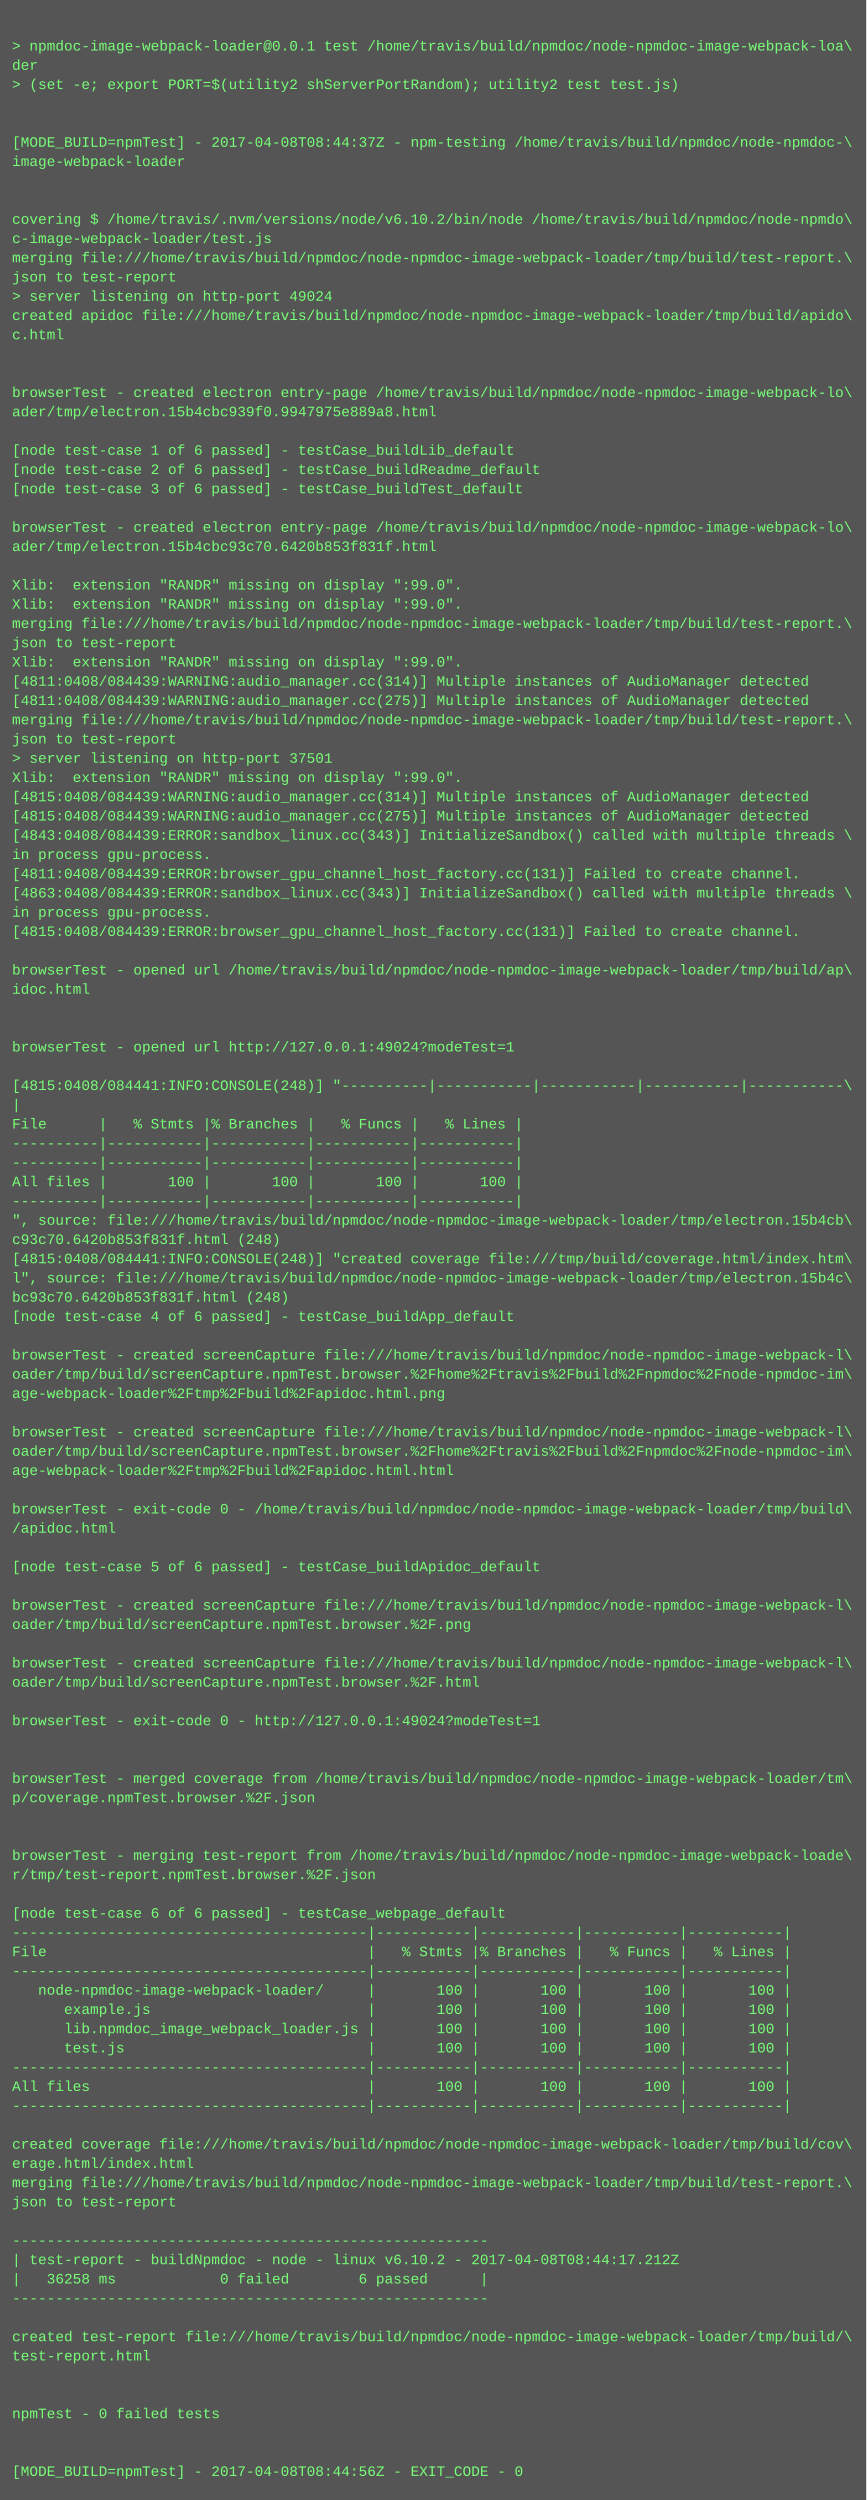
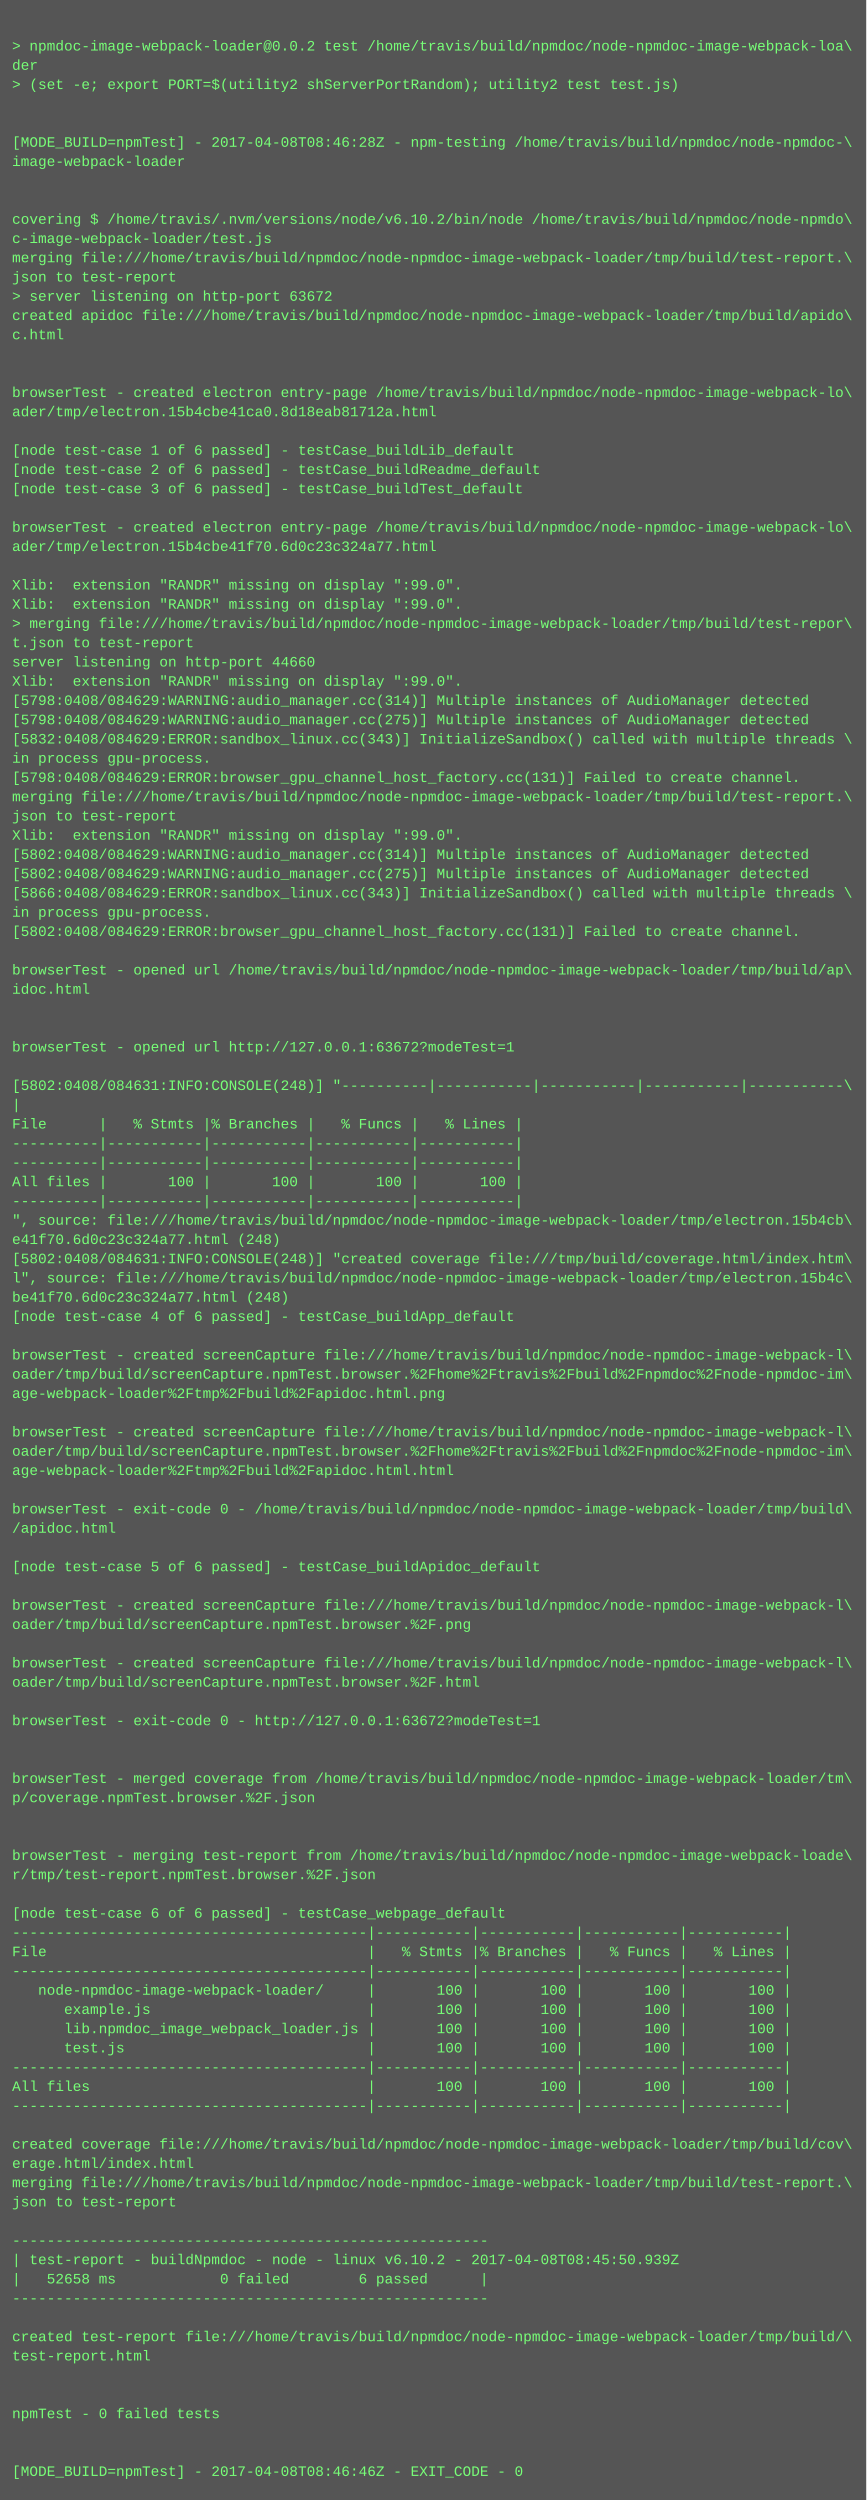
<svg xmlns="http://www.w3.org/2000/svg" height="2078" width="720">
  <rect height="2078" fill="#555" width="720" />
  <text fill="#7f7" font-family="Courier New" font-size="12" xml:space="preserve">
    <tspan x="10" y="26" />
-     <tspan x="10" y="42">&gt; npmdoc-image-webpack-loader@0.0.1 test /home/travis/build/npmdoc/node-npmdoc-image-webpack-loa\</tspan>
+     <tspan x="10" y="42">&gt; npmdoc-image-webpack-loader@0.0.2 test /home/travis/build/npmdoc/node-npmdoc-image-webpack-loa\</tspan>
    <tspan x="10" y="58">der</tspan>
    <tspan x="10" y="74">&gt; (set -e; export PORT=$(utility2 shServerPortRandom); utility2 test test.js)</tspan>
    <tspan x="10" y="90" />
    <tspan x="10" y="106" />
-     <tspan x="10" y="122">[MODE_BUILD=npmTest] - 2017-04-08T08:44:37Z - npm-testing /home/travis/build/npmdoc/node-npmdoc-\</tspan>
+     <tspan x="10" y="122">[MODE_BUILD=npmTest] - 2017-04-08T08:46:28Z - npm-testing /home/travis/build/npmdoc/node-npmdoc-\</tspan>
    <tspan x="10" y="138">image-webpack-loader</tspan>
    <tspan x="10" y="154" />
    <tspan x="10" y="170" />
    <tspan x="10" y="186">covering $ /home/travis/.nvm/versions/node/v6.10.2/bin/node /home/travis/build/npmdoc/node-npmdo\</tspan>
    <tspan x="10" y="202">c-image-webpack-loader/test.js</tspan>
    <tspan x="10" y="218">merging file:///home/travis/build/npmdoc/node-npmdoc-image-webpack-loader/tmp/build/test-report.\</tspan>
    <tspan x="10" y="234">json to test-report</tspan>
-     <tspan x="10" y="250">&gt; server listening on http-port 49024</tspan>
+     <tspan x="10" y="250">&gt; server listening on http-port 63672</tspan>
    <tspan x="10" y="266">created apidoc file:///home/travis/build/npmdoc/node-npmdoc-image-webpack-loader/tmp/build/apido\</tspan>
    <tspan x="10" y="282">c.html</tspan>
    <tspan x="10" y="298" />
    <tspan x="10" y="314" />
    <tspan x="10" y="330">browserTest - created electron entry-page /home/travis/build/npmdoc/node-npmdoc-image-webpack-lo\</tspan>
-     <tspan x="10" y="346">ader/tmp/electron.15b4cbc939f0.9947975e889a8.html</tspan>
+     <tspan x="10" y="346">ader/tmp/electron.15b4cbe41ca0.8d18eab81712a.html</tspan>
    <tspan x="10" y="362" />
    <tspan x="10" y="378">[node test-case 1 of 6 passed] - testCase_buildLib_default</tspan>
    <tspan x="10" y="394">[node test-case 2 of 6 passed] - testCase_buildReadme_default</tspan>
    <tspan x="10" y="410">[node test-case 3 of 6 passed] - testCase_buildTest_default</tspan>
    <tspan x="10" y="426" />
    <tspan x="10" y="442">browserTest - created electron entry-page /home/travis/build/npmdoc/node-npmdoc-image-webpack-lo\</tspan>
-     <tspan x="10" y="458">ader/tmp/electron.15b4cbc93c70.6420b853f831f.html</tspan>
+     <tspan x="10" y="458">ader/tmp/electron.15b4cbe41f70.6d0c23c324a77.html</tspan>
    <tspan x="10" y="474" />
    <tspan x="10" y="490">Xlib:  extension "RANDR" missing on display ":99.0".</tspan>
    <tspan x="10" y="506">Xlib:  extension "RANDR" missing on display ":99.0".</tspan>
-     <tspan x="10" y="522">merging file:///home/travis/build/npmdoc/node-npmdoc-image-webpack-loader/tmp/build/test-report.\</tspan>
-     <tspan x="10" y="538">json to test-report</tspan>
-     <tspan x="10" y="554">Xlib:  extension "RANDR" missing on display ":99.0".</tspan>
-     <tspan x="10" y="570">[4811:0408/084439:WARNING:audio_manager.cc(314)] Multiple instances of AudioManager detected</tspan>
-     <tspan x="10" y="586">[4811:0408/084439:WARNING:audio_manager.cc(275)] Multiple instances of AudioManager detected</tspan>
-     <tspan x="10" y="602">merging file:///home/travis/build/npmdoc/node-npmdoc-image-webpack-loader/tmp/build/test-report.\</tspan>
-     <tspan x="10" y="618">json to test-report</tspan>
-     <tspan x="10" y="634">&gt; server listening on http-port 37501</tspan>
-     <tspan x="10" y="650">Xlib:  extension "RANDR" missing on display ":99.0".</tspan>
-     <tspan x="10" y="666">[4815:0408/084439:WARNING:audio_manager.cc(314)] Multiple instances of AudioManager detected</tspan>
-     <tspan x="10" y="682">[4815:0408/084439:WARNING:audio_manager.cc(275)] Multiple instances of AudioManager detected</tspan>
-     <tspan x="10" y="698">[4843:0408/084439:ERROR:sandbox_linux.cc(343)] InitializeSandbox() called with multiple threads \</tspan>
-     <tspan x="10" y="714">in process gpu-process. </tspan>
-     <tspan x="10" y="730">[4811:0408/084439:ERROR:browser_gpu_channel_host_factory.cc(131)] Failed to create channel.</tspan>
-     <tspan x="10" y="746">[4863:0408/084439:ERROR:sandbox_linux.cc(343)] InitializeSandbox() called with multiple threads \</tspan>
+     <tspan x="10" y="522">&gt; merging file:///home/travis/build/npmdoc/node-npmdoc-image-webpack-loader/tmp/build/test-repor\</tspan>
+     <tspan x="10" y="538">t.json to test-report</tspan>
+     <tspan x="10" y="554">server listening on http-port 44660</tspan>
+     <tspan x="10" y="570">Xlib:  extension "RANDR" missing on display ":99.0".</tspan>
+     <tspan x="10" y="586">[5798:0408/084629:WARNING:audio_manager.cc(314)] Multiple instances of AudioManager detected</tspan>
+     <tspan x="10" y="602">[5798:0408/084629:WARNING:audio_manager.cc(275)] Multiple instances of AudioManager detected</tspan>
+     <tspan x="10" y="618">[5832:0408/084629:ERROR:sandbox_linux.cc(343)] InitializeSandbox() called with multiple threads \</tspan>
+     <tspan x="10" y="634">in process gpu-process. </tspan>
+     <tspan x="10" y="650">[5798:0408/084629:ERROR:browser_gpu_channel_host_factory.cc(131)] Failed to create channel.</tspan>
+     <tspan x="10" y="666">merging file:///home/travis/build/npmdoc/node-npmdoc-image-webpack-loader/tmp/build/test-report.\</tspan>
+     <tspan x="10" y="682">json to test-report</tspan>
+     <tspan x="10" y="698">Xlib:  extension "RANDR" missing on display ":99.0".</tspan>
+     <tspan x="10" y="714">[5802:0408/084629:WARNING:audio_manager.cc(314)] Multiple instances of AudioManager detected</tspan>
+     <tspan x="10" y="730">[5802:0408/084629:WARNING:audio_manager.cc(275)] Multiple instances of AudioManager detected</tspan>
+     <tspan x="10" y="746">[5866:0408/084629:ERROR:sandbox_linux.cc(343)] InitializeSandbox() called with multiple threads \</tspan>
    <tspan x="10" y="762">in process gpu-process. </tspan>
-     <tspan x="10" y="778">[4815:0408/084439:ERROR:browser_gpu_channel_host_factory.cc(131)] Failed to create channel.</tspan>
+     <tspan x="10" y="778">[5802:0408/084629:ERROR:browser_gpu_channel_host_factory.cc(131)] Failed to create channel.</tspan>
    <tspan x="10" y="794" />
    <tspan x="10" y="810">browserTest - opened url /home/travis/build/npmdoc/node-npmdoc-image-webpack-loader/tmp/build/ap\</tspan>
    <tspan x="10" y="826">idoc.html</tspan>
    <tspan x="10" y="842" />
    <tspan x="10" y="858" />
-     <tspan x="10" y="874">browserTest - opened url http://127.0.0.1:49024?modeTest=1</tspan>
+     <tspan x="10" y="874">browserTest - opened url http://127.0.0.1:63672?modeTest=1</tspan>
    <tspan x="10" y="890" />
-     <tspan x="10" y="906">[4815:0408/084441:INFO:CONSOLE(248)] "----------|-----------|-----------|-----------|-----------\</tspan>
+     <tspan x="10" y="906">[5802:0408/084631:INFO:CONSOLE(248)] "----------|-----------|-----------|-----------|-----------\</tspan>
    <tspan x="10" y="922">|</tspan>
    <tspan x="10" y="938">File      |   % Stmts |% Branches |   % Funcs |   % Lines |</tspan>
    <tspan x="10" y="954">----------|-----------|-----------|-----------|-----------|</tspan>
    <tspan x="10" y="970">----------|-----------|-----------|-----------|-----------|</tspan>
    <tspan x="10" y="986">All files |       100 |       100 |       100 |       100 |</tspan>
    <tspan x="10" y="1002">----------|-----------|-----------|-----------|-----------|</tspan>
    <tspan x="10" y="1018">", source: file:///home/travis/build/npmdoc/node-npmdoc-image-webpack-loader/tmp/electron.15b4cb\</tspan>
-     <tspan x="10" y="1034">c93c70.6420b853f831f.html (248)</tspan>
-     <tspan x="10" y="1050">[4815:0408/084441:INFO:CONSOLE(248)] "created coverage file:///tmp/build/coverage.html/index.htm\</tspan>
+     <tspan x="10" y="1034">e41f70.6d0c23c324a77.html (248)</tspan>
+     <tspan x="10" y="1050">[5802:0408/084631:INFO:CONSOLE(248)] "created coverage file:///tmp/build/coverage.html/index.htm\</tspan>
    <tspan x="10" y="1066">l", source: file:///home/travis/build/npmdoc/node-npmdoc-image-webpack-loader/tmp/electron.15b4c\</tspan>
-     <tspan x="10" y="1082">bc93c70.6420b853f831f.html (248)</tspan>
+     <tspan x="10" y="1082">be41f70.6d0c23c324a77.html (248)</tspan>
    <tspan x="10" y="1098">[node test-case 4 of 6 passed] - testCase_buildApp_default</tspan>
    <tspan x="10" y="1114" />
    <tspan x="10" y="1130">browserTest - created screenCapture file:///home/travis/build/npmdoc/node-npmdoc-image-webpack-l\</tspan>
    <tspan x="10" y="1146">oader/tmp/build/screenCapture.npmTest.browser.%2Fhome%2Ftravis%2Fbuild%2Fnpmdoc%2Fnode-npmdoc-im\</tspan>
    <tspan x="10" y="1162">age-webpack-loader%2Ftmp%2Fbuild%2Fapidoc.html.png</tspan>
    <tspan x="10" y="1178" />
    <tspan x="10" y="1194">browserTest - created screenCapture file:///home/travis/build/npmdoc/node-npmdoc-image-webpack-l\</tspan>
    <tspan x="10" y="1210">oader/tmp/build/screenCapture.npmTest.browser.%2Fhome%2Ftravis%2Fbuild%2Fnpmdoc%2Fnode-npmdoc-im\</tspan>
    <tspan x="10" y="1226">age-webpack-loader%2Ftmp%2Fbuild%2Fapidoc.html.html</tspan>
    <tspan x="10" y="1242" />
    <tspan x="10" y="1258">browserTest - exit-code 0 - /home/travis/build/npmdoc/node-npmdoc-image-webpack-loader/tmp/build\</tspan>
    <tspan x="10" y="1274">/apidoc.html</tspan>
    <tspan x="10" y="1290" />
    <tspan x="10" y="1306">[node test-case 5 of 6 passed] - testCase_buildApidoc_default</tspan>
    <tspan x="10" y="1322" />
    <tspan x="10" y="1338">browserTest - created screenCapture file:///home/travis/build/npmdoc/node-npmdoc-image-webpack-l\</tspan>
    <tspan x="10" y="1354">oader/tmp/build/screenCapture.npmTest.browser.%2F.png</tspan>
    <tspan x="10" y="1370" />
    <tspan x="10" y="1386">browserTest - created screenCapture file:///home/travis/build/npmdoc/node-npmdoc-image-webpack-l\</tspan>
    <tspan x="10" y="1402">oader/tmp/build/screenCapture.npmTest.browser.%2F.html</tspan>
    <tspan x="10" y="1418" />
-     <tspan x="10" y="1434">browserTest - exit-code 0 - http://127.0.0.1:49024?modeTest=1</tspan>
+     <tspan x="10" y="1434">browserTest - exit-code 0 - http://127.0.0.1:63672?modeTest=1</tspan>
    <tspan x="10" y="1450" />
    <tspan x="10" y="1466" />
    <tspan x="10" y="1482">browserTest - merged coverage from /home/travis/build/npmdoc/node-npmdoc-image-webpack-loader/tm\</tspan>
    <tspan x="10" y="1498">p/coverage.npmTest.browser.%2F.json</tspan>
    <tspan x="10" y="1514" />
    <tspan x="10" y="1530" />
    <tspan x="10" y="1546">browserTest - merging test-report from /home/travis/build/npmdoc/node-npmdoc-image-webpack-loade\</tspan>
    <tspan x="10" y="1562">r/tmp/test-report.npmTest.browser.%2F.json</tspan>
    <tspan x="10" y="1578" />
    <tspan x="10" y="1594">[node test-case 6 of 6 passed] - testCase_webpage_default</tspan>
    <tspan x="10" y="1610">-----------------------------------------|-----------|-----------|-----------|-----------|</tspan>
    <tspan x="10" y="1626">File                                     |   % Stmts |% Branches |   % Funcs |   % Lines |</tspan>
    <tspan x="10" y="1642">-----------------------------------------|-----------|-----------|-----------|-----------|</tspan>
    <tspan x="10" y="1658">   node-npmdoc-image-webpack-loader/     |       100 |       100 |       100 |       100 |</tspan>
    <tspan x="10" y="1674">      example.js                         |       100 |       100 |       100 |       100 |</tspan>
    <tspan x="10" y="1690">      lib.npmdoc_image_webpack_loader.js |       100 |       100 |       100 |       100 |</tspan>
    <tspan x="10" y="1706">      test.js                            |       100 |       100 |       100 |       100 |</tspan>
    <tspan x="10" y="1722">-----------------------------------------|-----------|-----------|-----------|-----------|</tspan>
    <tspan x="10" y="1738">All files                                |       100 |       100 |       100 |       100 |</tspan>
    <tspan x="10" y="1754">-----------------------------------------|-----------|-----------|-----------|-----------|</tspan>
    <tspan x="10" y="1770" />
    <tspan x="10" y="1786">created coverage file:///home/travis/build/npmdoc/node-npmdoc-image-webpack-loader/tmp/build/cov\</tspan>
    <tspan x="10" y="1802">erage.html/index.html</tspan>
    <tspan x="10" y="1818">merging file:///home/travis/build/npmdoc/node-npmdoc-image-webpack-loader/tmp/build/test-report.\</tspan>
    <tspan x="10" y="1834">json to test-report</tspan>
    <tspan x="10" y="1850" />
    <tspan x="10" y="1866">-------------------------------------------------------</tspan>
-     <tspan x="10" y="1882">| test-report - buildNpmdoc - node - linux v6.10.2 - 2017-04-08T08:44:17.212Z</tspan>
-     <tspan x="10" y="1898">|   36258 ms            0 failed        6 passed      |</tspan>
+     <tspan x="10" y="1882">| test-report - buildNpmdoc - node - linux v6.10.2 - 2017-04-08T08:45:50.939Z</tspan>
+     <tspan x="10" y="1898">|   52658 ms            0 failed        6 passed      |</tspan>
    <tspan x="10" y="1914">-------------------------------------------------------</tspan>
    <tspan x="10" y="1930" />
    <tspan x="10" y="1946">created test-report file:///home/travis/build/npmdoc/node-npmdoc-image-webpack-loader/tmp/build/\</tspan>
    <tspan x="10" y="1962">test-report.html</tspan>
    <tspan x="10" y="1978" />
    <tspan x="10" y="1994" />
    <tspan x="10" y="2010">npmTest - 0 failed tests</tspan>
    <tspan x="10" y="2026" />
    <tspan x="10" y="2042" />
-     <tspan x="10" y="2058">[MODE_BUILD=npmTest] - 2017-04-08T08:44:56Z - EXIT_CODE - 0</tspan>
+     <tspan x="10" y="2058">[MODE_BUILD=npmTest] - 2017-04-08T08:46:46Z - EXIT_CODE - 0</tspan>
  </text>
</svg>
